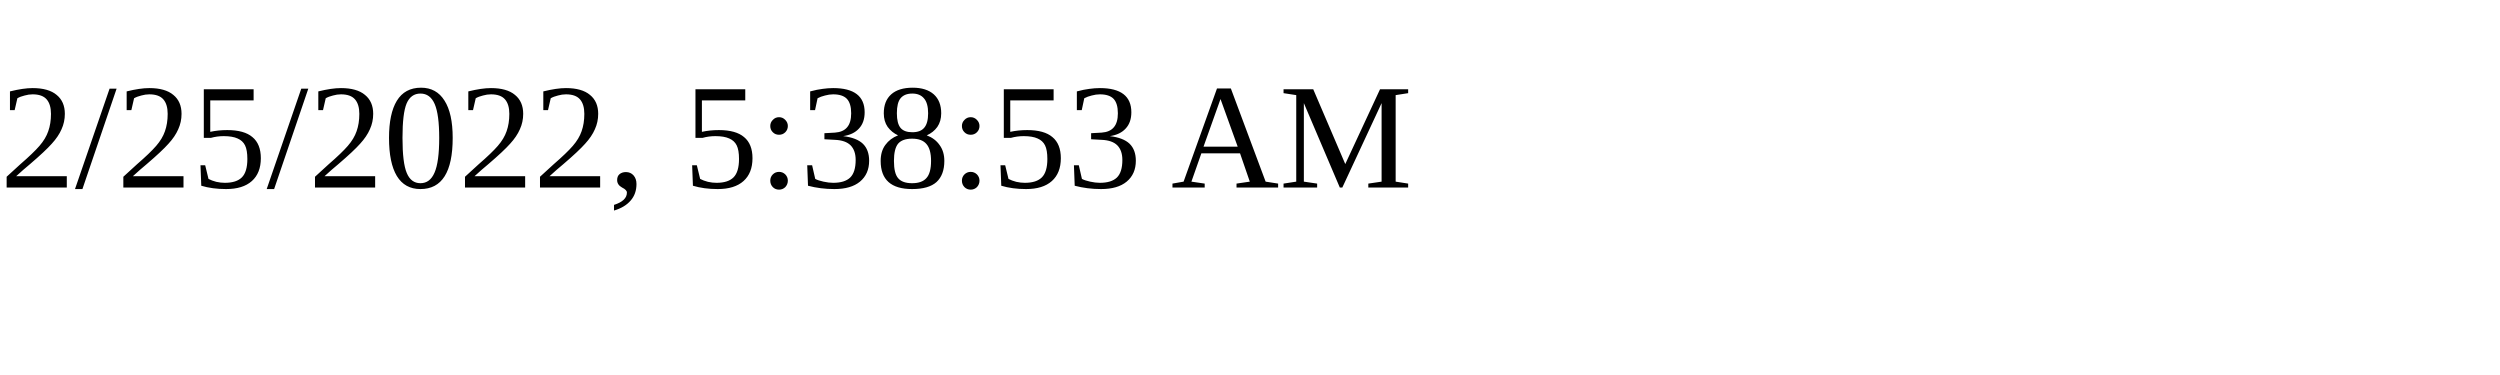
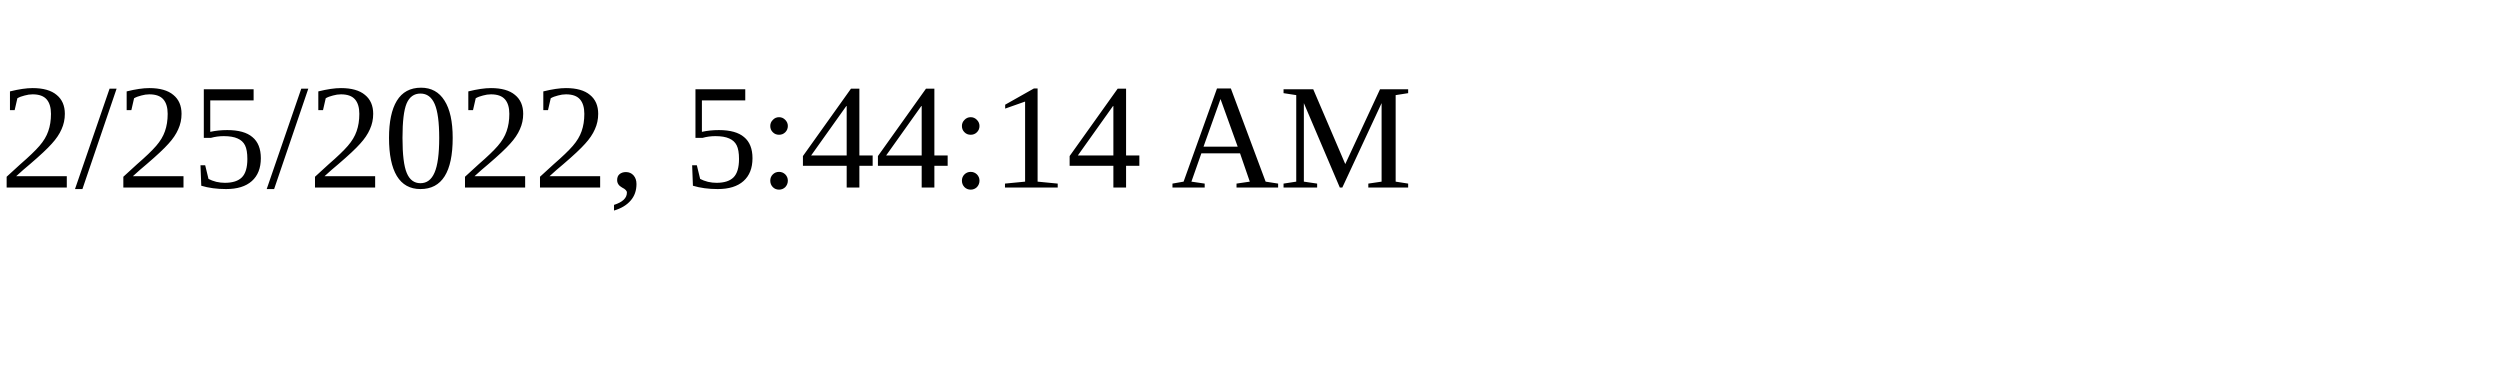
<svg xmlns="http://www.w3.org/2000/svg" height="30" width="200">
-   <text x="0" y="15">2/25/2022, 5:38:53 AM</text>
+   <text x="0" y="15">2/25/2022, 5:44:14 AM</text>
</svg>
